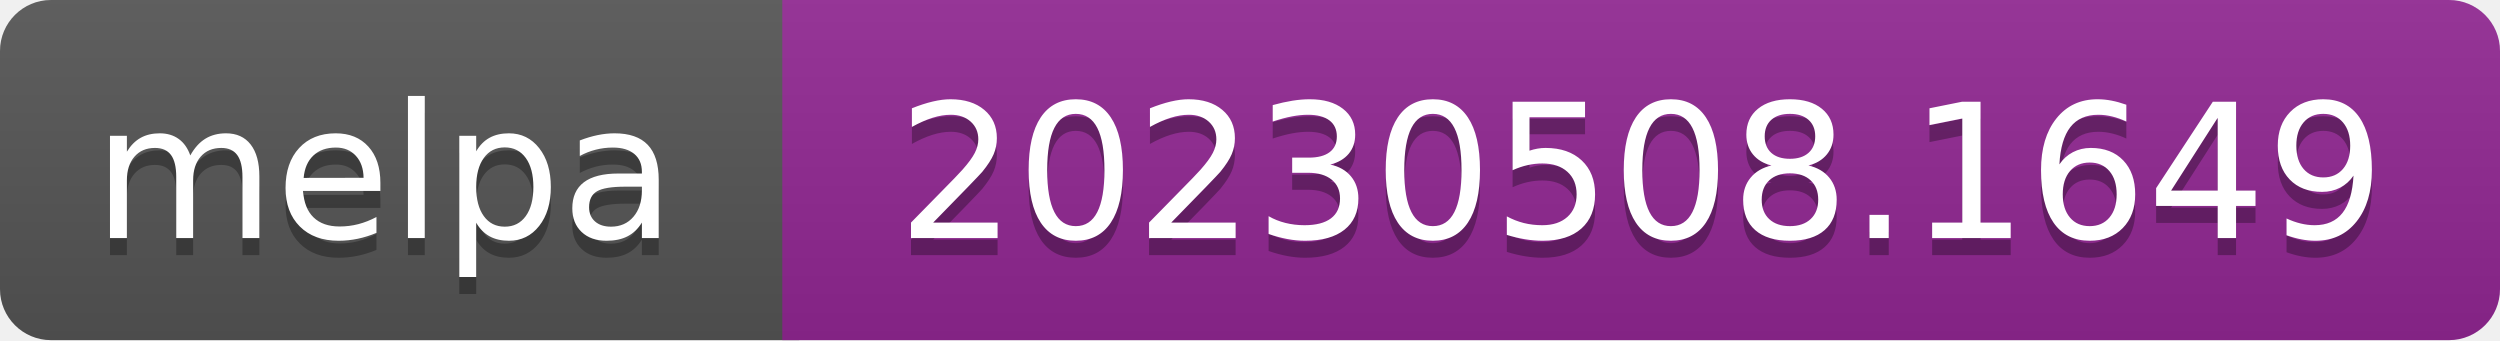
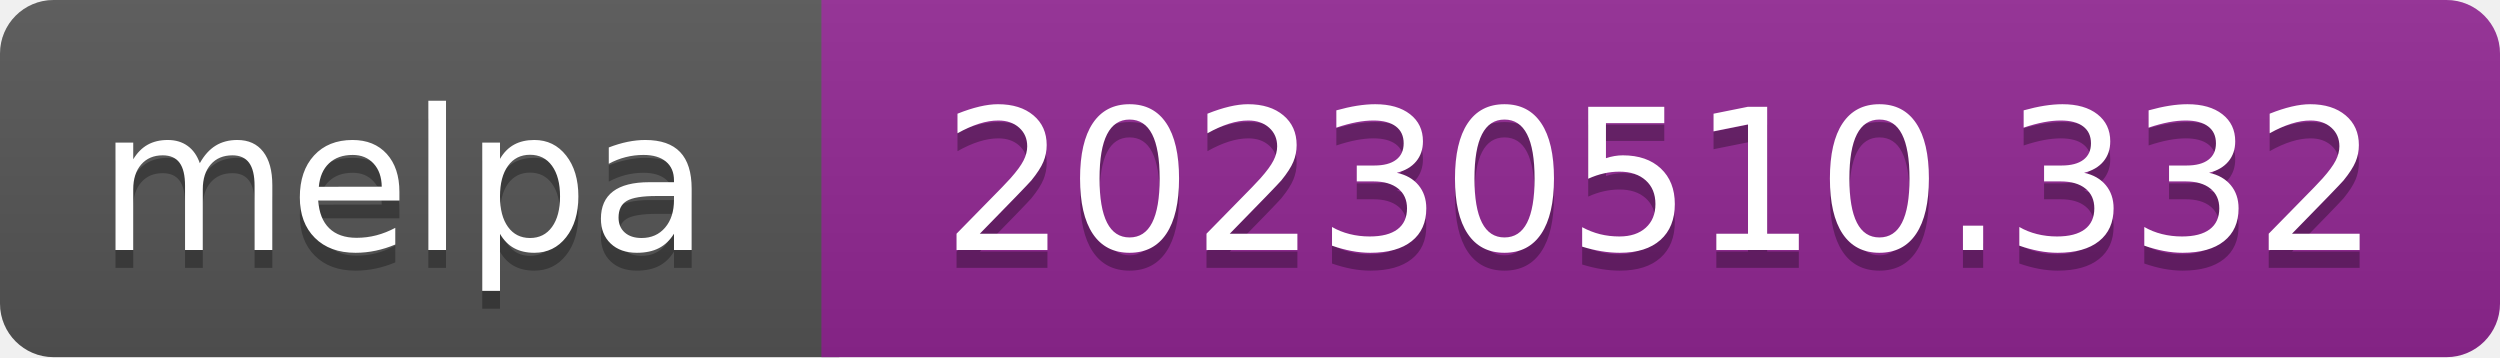
- <svg xmlns="http://www.w3.org/2000/svg" width="147" height="20" role="img" aria-label="melpa: 20230508.1649">
+ <svg xmlns="http://www.w3.org/2000/svg" width="140" height="20" role="img" aria-label="melpa: 20230510.332">
  <linearGradient id="s" x2="0" y2="100%">
    <stop offset="0" stop-color="#bbb" stop-opacity=".1" />
    <stop offset="1" stop-opacity=".1" />
  </linearGradient>
  <clipPath id="r">
-     <rect width="147" height="20" rx="3" fill="#fff" />
+     <rect width="140" height="20" rx="3" fill="#fff" />
  </clipPath>
  <g clip-path="url(#r)">
    <rect width="47" height="20" fill="#555" />
-     <rect x="46" width="147" height="20" fill="#922793" />
-     <rect width="147" height="20" fill="url(#s)" />
+     <rect x="46" width="140" height="20" fill="#922793" />
+     <rect width="140" height="20" fill="url(#s)" />
  </g>
  <g fill="#fff" text-anchor="middle" font-family="Verdana,Geneva,DejaVu Sans,sans-serif" font-size="110" text-rendering="geometricPrecision">
    <text aria-hidden="true" x="226" y="150" fill="#010101" fill-opacity=".3" transform="scale(.1)" textLength="343">melpa</text>
    <text x="226" y="140" transform="scale(.1)" fill="#fff" textLength="343">melpa</text>
-     <text aria-hidden="true" x="965" y="150" fill="#010101" fill-opacity=".3" transform="scale(.1)" textLength="875">20230508.1649</text>
-     <text x="965" y="140" transform="scale(.1)" fill="#fff" textLength="875">20230508.1649</text>
+     <text aria-hidden="true" x="930" y="150" fill="#010101" fill-opacity=".3" transform="scale(.1)" textLength="805">20230510.332</text>
+     <text x="930" y="140" transform="scale(.1)" fill="#fff" textLength="805">20230510.332</text>
  </g>
</svg>
